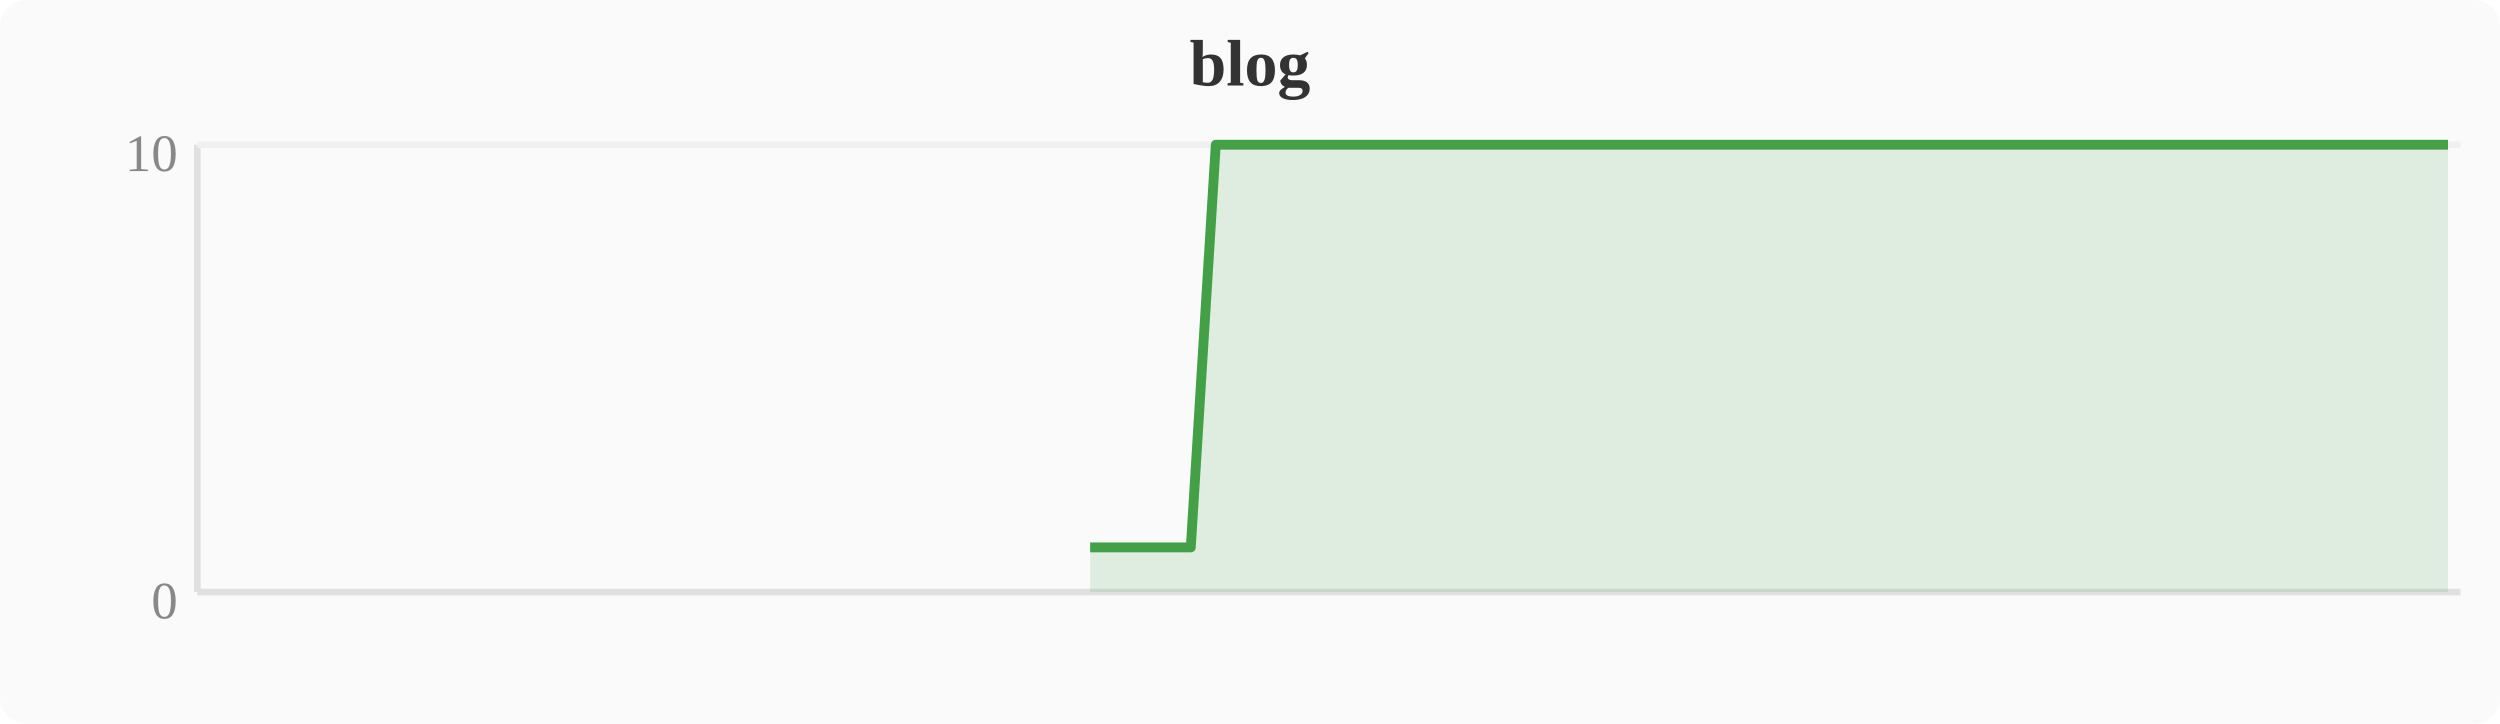
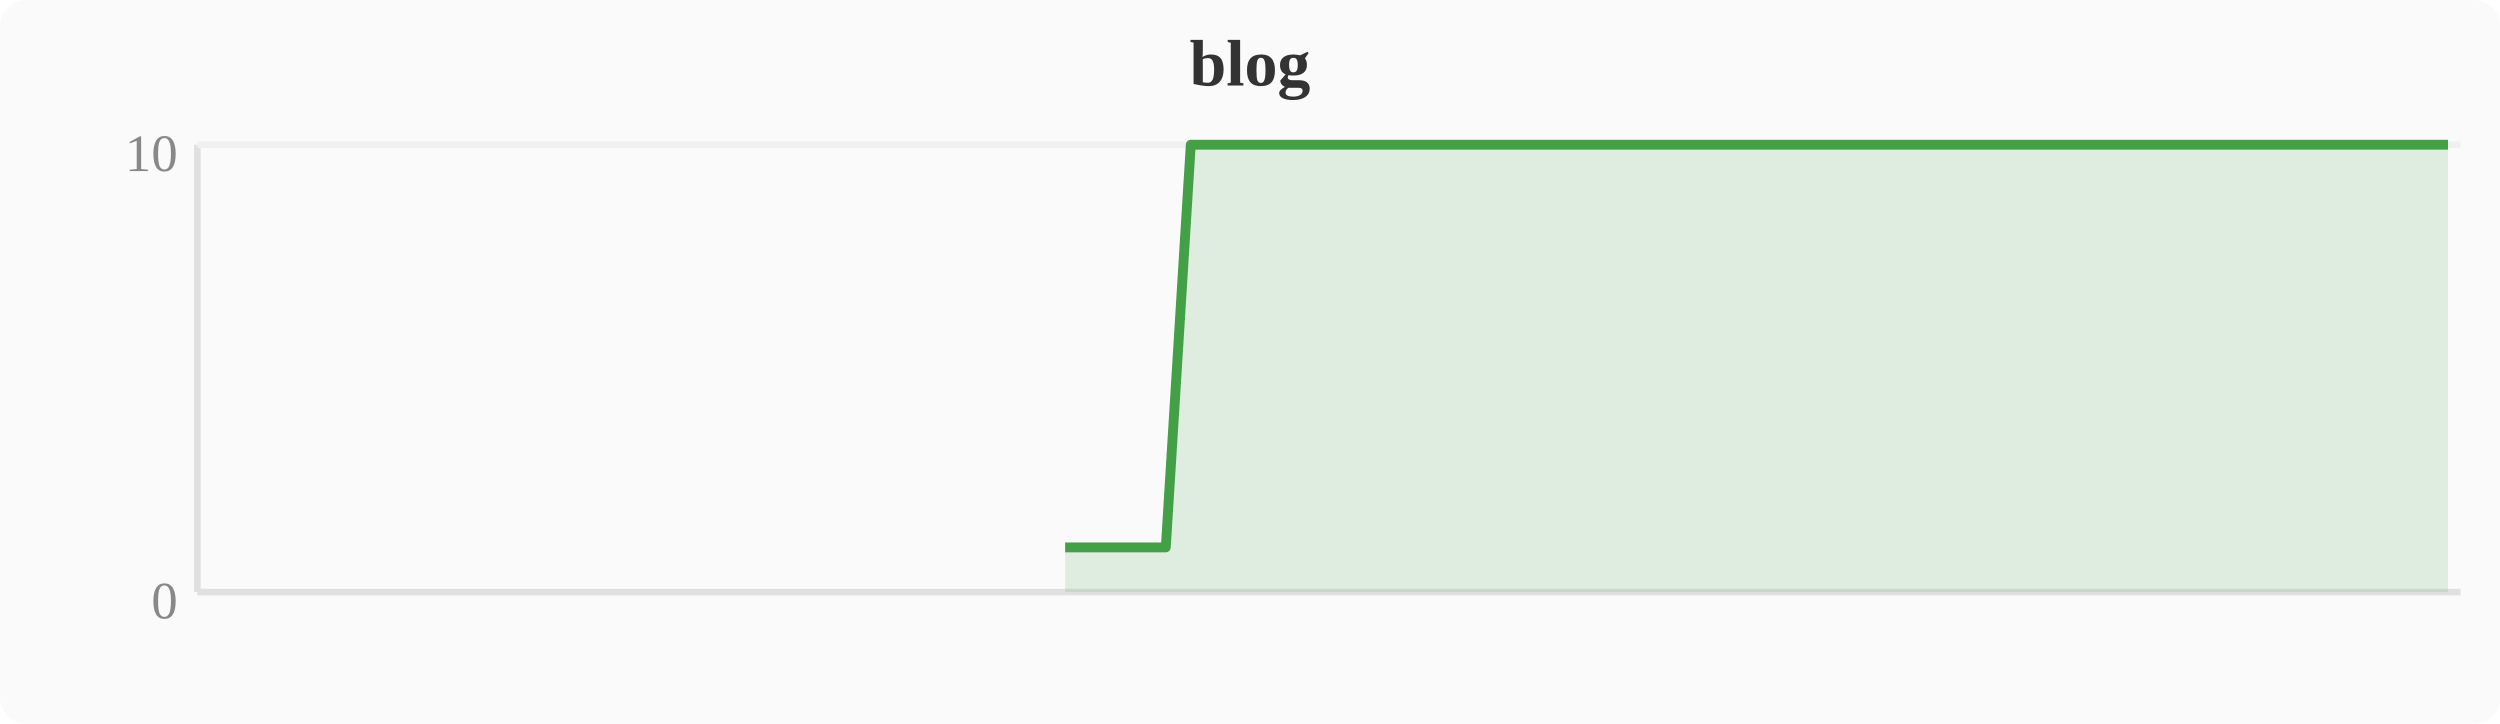
<svg xmlns="http://www.w3.org/2000/svg" width="380" height="110" viewBox="0 0 380 110">
  <rect width="380" height="110" fill="#fafafa" rx="4" />
  <text x="190" y="13" text-anchor="middle" font-size="10" font-weight="bold" fill="#333">blog</text>
  <line x1="30" y1="22" x2="30" y2="90" stroke="#e0e0e0" stroke-width="1" />
  <line x1="30" y1="90" x2="374" y2="90" stroke="#e0e0e0" stroke-width="1" />
  <line x1="30" y1="22" x2="374" y2="22" stroke="#f0f0f0" stroke-width="1" />
  <text x="27" y="94" text-anchor="end" font-size="8" fill="#888">0</text>
  <text x="27" y="26" text-anchor="end" font-size="8" fill="#888">10</text>
-   <polygon points="165.7,83.2 169.5,83.2 173.3,83.2 177.2,83.2 181.0,83.2 184.8,22.0 188.6,22.0 192.4,22.0 196.3,22.0 200.1,22.0 203.9,22.0 207.7,22.0 211.6,22.0 215.4,22.0 219.2,22.0 223.0,22.0 226.8,22.0 230.7,22.0 234.5,22.0 238.3,22.0 242.1,22.0 246.0,22.0 249.8,22.0 253.6,22.0 257.4,22.0 261.2,22.0 265.1,22.0 268.9,22.0 272.7,22.0 276.5,22.0 280.4,22.0 284.2,22.0 288.0,22.0 291.8,22.0 295.6,22.0 299.5,22.0 303.3,22.0 307.1,22.0 310.9,22.0 314.8,22.0 318.6,22.0 322.4,22.0 326.2,22.0 330.0,22.0 333.9,22.0 337.7,22.0 341.5,22.0 345.3,22.0 349.2,22.0 353.0,22.0 356.8,22.0 360.6,22.0 364.4,22.0 368.3,22.0 372.1,22.0 372.1,90 165.7,90" fill="#43a047" opacity="0.15" />
-   <polyline points="165.7,83.2 169.5,83.2 173.3,83.2 177.2,83.2 181.0,83.2 184.8,22.0 188.6,22.0 192.4,22.0 196.3,22.0 200.1,22.0 203.9,22.0 207.7,22.0 211.6,22.0 215.4,22.0 219.2,22.0 223.0,22.0 226.8,22.0 230.7,22.0 234.5,22.0 238.3,22.0 242.1,22.0 246.0,22.0 249.8,22.0 253.6,22.0 257.4,22.0 261.2,22.0 265.1,22.0 268.9,22.0 272.7,22.0 276.5,22.0 280.4,22.0 284.2,22.0 288.0,22.0 291.8,22.0 295.6,22.0 299.5,22.0 303.3,22.0 307.1,22.0 310.9,22.0 314.8,22.0 318.6,22.0 322.4,22.0 326.2,22.0 330.0,22.0 333.9,22.0 337.7,22.0 341.5,22.0 345.3,22.0 349.2,22.0 353.0,22.0 356.8,22.0 360.6,22.0 364.4,22.0 368.3,22.0 372.1,22.0" fill="none" stroke="#43a047" stroke-width="1.5" stroke-linejoin="round" />
+   <polygon points="161.9,83.2 165.7,83.2 169.5,83.2 173.3,83.2 177.2,83.2 181.0,22.0 184.8,22.0 188.6,22.0 192.4,22.0 196.3,22.0 200.1,22.0 203.9,22.0 207.7,22.0 211.6,22.0 215.4,22.0 219.2,22.0 223.0,22.0 226.8,22.0 230.7,22.0 234.5,22.0 238.3,22.0 242.1,22.0 246.0,22.0 249.8,22.0 253.6,22.0 257.4,22.0 261.2,22.0 265.1,22.0 268.9,22.0 272.7,22.0 276.5,22.0 280.4,22.0 284.2,22.0 288.0,22.0 291.8,22.0 295.6,22.0 299.5,22.0 303.3,22.0 307.1,22.0 310.9,22.0 314.8,22.0 318.6,22.0 322.4,22.0 326.2,22.0 330.0,22.0 333.9,22.0 337.7,22.0 341.5,22.0 345.3,22.0 349.2,22.0 353.0,22.0 356.8,22.0 360.6,22.0 364.4,22.0 368.3,22.0 372.1,22.0 372.1,90 161.9,90" fill="#43a047" opacity="0.15" />
+   <polyline points="161.9,83.2 165.7,83.2 169.5,83.2 173.3,83.2 177.2,83.2 181.0,22.0 184.8,22.0 188.6,22.0 192.4,22.0 196.3,22.0 200.1,22.0 203.9,22.0 207.7,22.0 211.6,22.0 215.4,22.0 219.2,22.0 223.0,22.0 226.8,22.0 230.7,22.0 234.5,22.0 238.3,22.0 242.1,22.0 246.0,22.0 249.8,22.0 253.6,22.0 257.4,22.0 261.2,22.0 265.1,22.0 268.9,22.0 272.7,22.0 276.5,22.0 280.4,22.0 284.2,22.0 288.0,22.0 291.8,22.0 295.6,22.0 299.5,22.0 303.3,22.0 307.1,22.0 310.9,22.0 314.8,22.0 318.6,22.0 322.4,22.0 326.2,22.0 330.0,22.0 333.9,22.0 337.7,22.0 341.5,22.0 345.3,22.0 349.2,22.0 353.0,22.0 356.8,22.0 360.6,22.0 364.4,22.0 368.3,22.0 372.1,22.0" fill="none" stroke="#43a047" stroke-width="1.5" stroke-linejoin="round" />
</svg>
